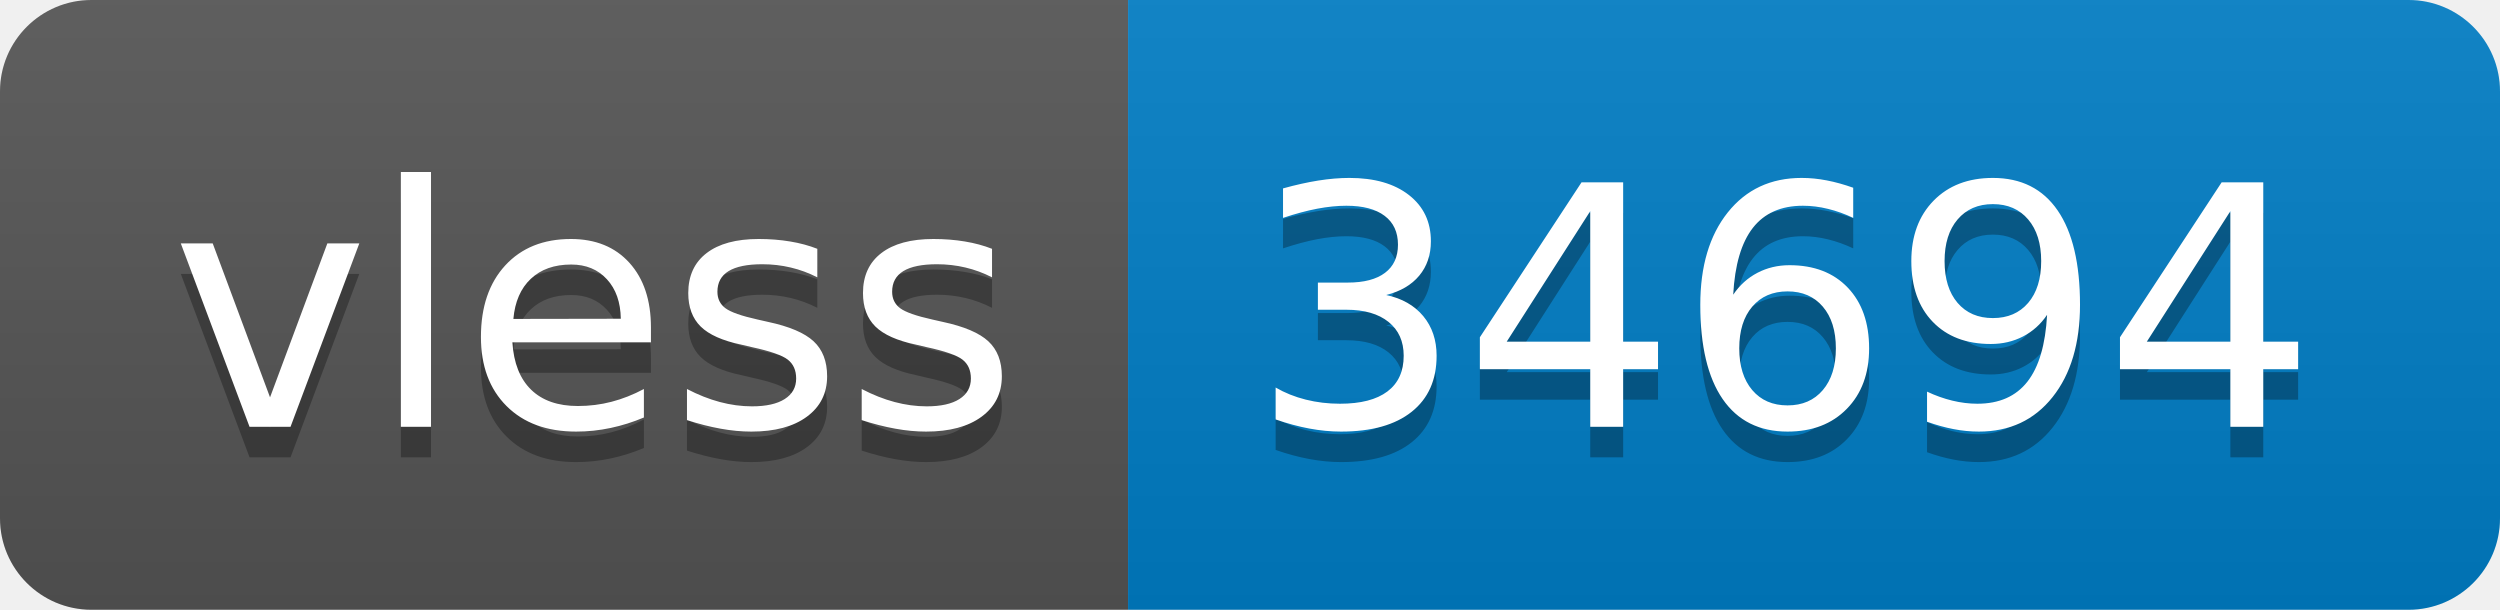
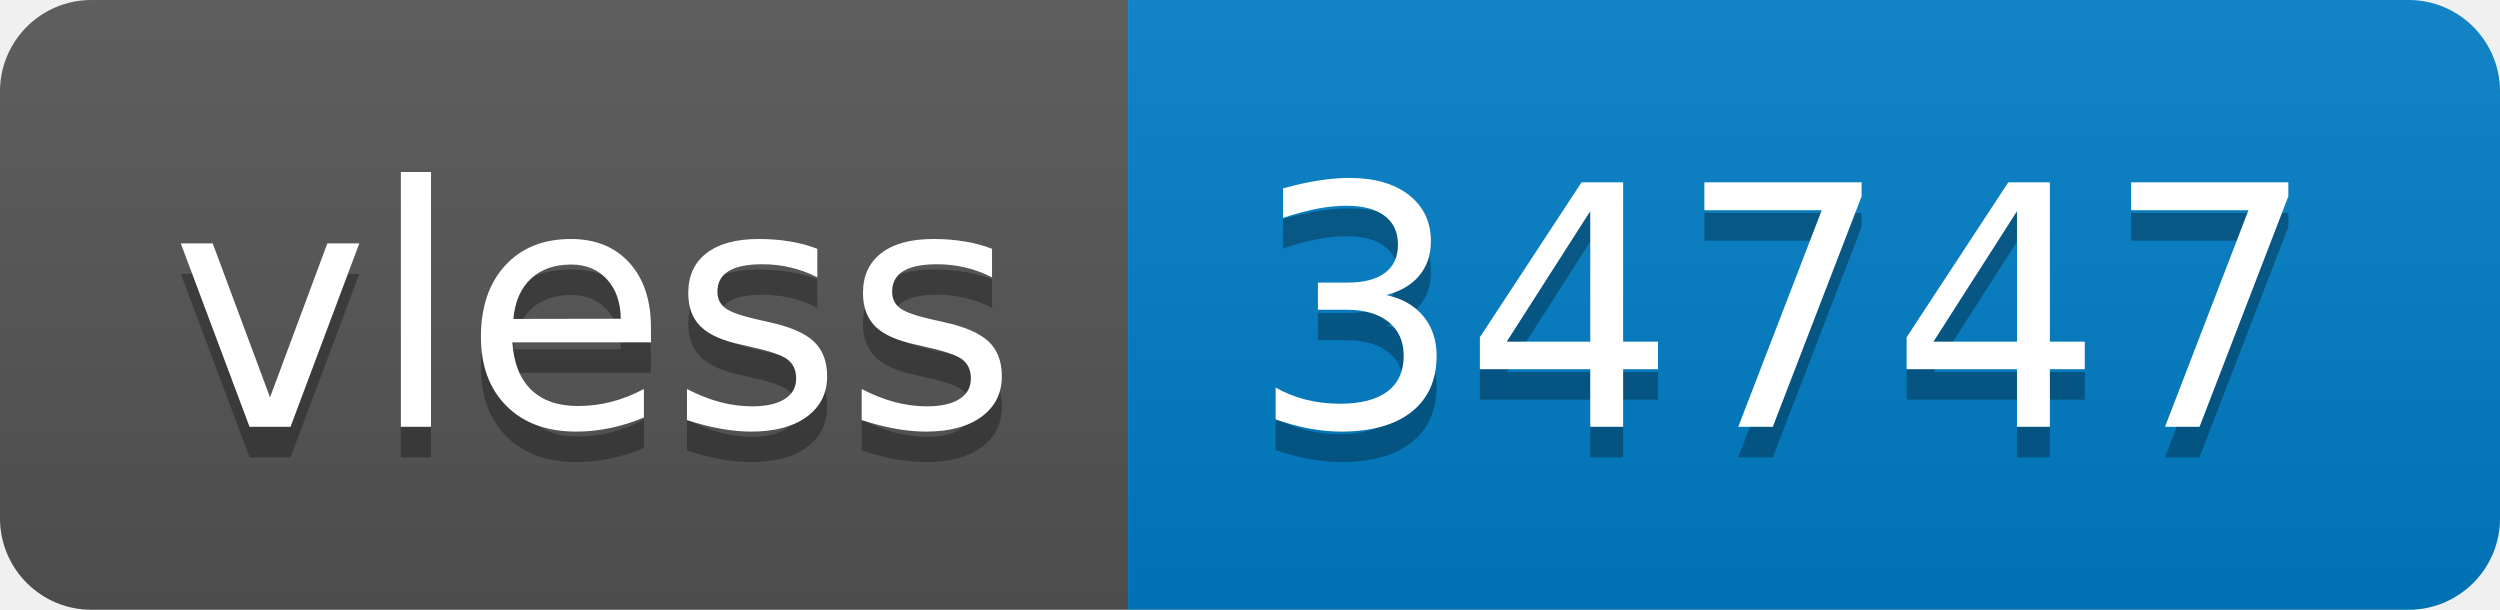
- <svg xmlns="http://www.w3.org/2000/svg" width="82" height="20" role="img" aria-label="vless: 34694">
+ <svg xmlns="http://www.w3.org/2000/svg" width="82" height="20" role="img" aria-label="vless: 34747">
  <linearGradient id="s" x2="0" y2="100%">
    <stop offset="0" stop-color="#bbb" stop-opacity=".1" />
    <stop offset="1" stop-opacity=".1" />
  </linearGradient>
  <clipPath id="r">
    <rect width="82" height="20" rx="3" fill="#fff" />
  </clipPath>
  <g clip-path="url(#r)">
    <rect width="37" height="20" fill="#555" />
    <rect x="37" width="45" height="20" fill="#007ec6" />
    <rect width="82" height="20" fill="url(#s)" />
  </g>
  <g fill="#fff" text-anchor="middle" font-family="Verdana,Geneva,DejaVu Sans,sans-serif" text-rendering="geometricPrecision" font-size="110">
    <text aria-hidden="true" x="195" y="150" fill="#010101" fill-opacity=".3" transform="scale(.1)" textLength="270">vless</text>
    <text x="195" y="140" transform="scale(.1)" fill="#fff" textLength="270">vless</text>
-     <text aria-hidden="true" x="585" y="150" fill="#010101" fill-opacity=".3" transform="scale(.1)" textLength="350">34694</text>
-     <text x="585" y="140" transform="scale(.1)" fill="#fff" textLength="350">34694</text>
+     <text aria-hidden="true" x="585" y="150" fill="#010101" fill-opacity=".3" transform="scale(.1)" textLength="350">34747</text>
+     <text x="585" y="140" transform="scale(.1)" fill="#fff" textLength="350">34747</text>
  </g>
</svg>
